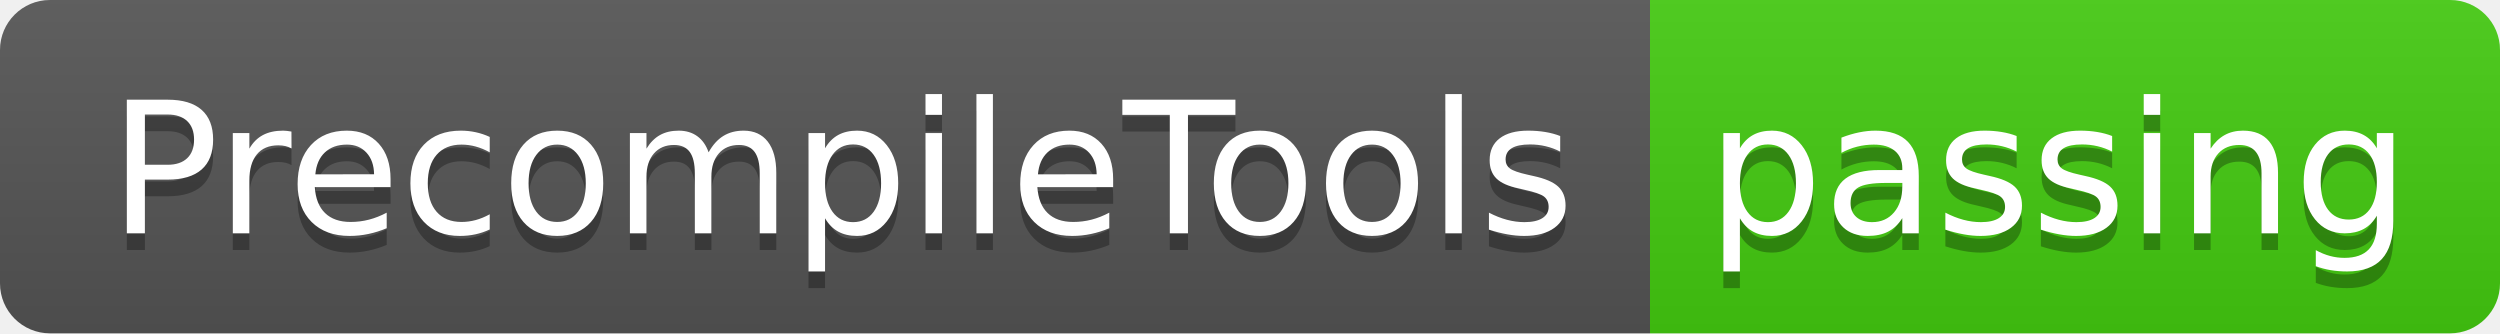
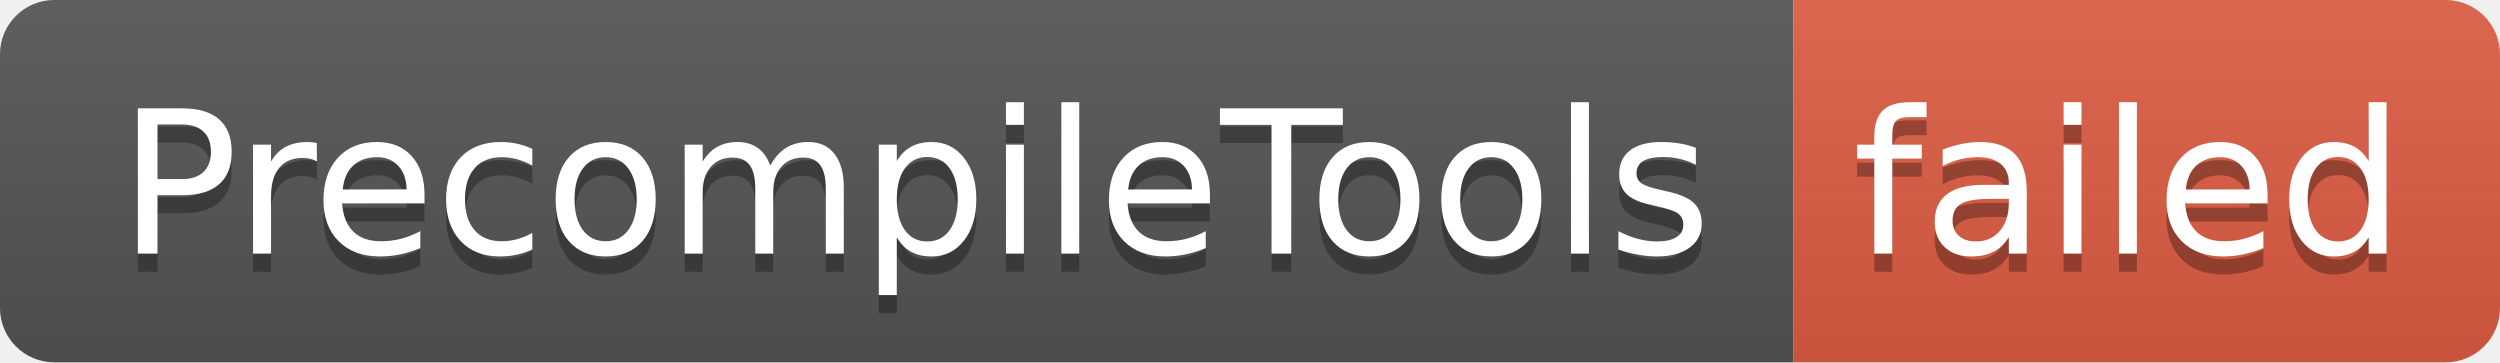
- <svg xmlns="http://www.w3.org/2000/svg" width="150" height="20" role="img" aria-label="PrecompileTools: passing">
+ <svg xmlns="http://www.w3.org/2000/svg" width="138" height="20" role="img" aria-label="PrecompileTools: failed">
  <linearGradient id="s" x2="0" y2="100%">
    <stop offset="0" stop-color="#bbb" stop-opacity=".1" />
    <stop offset="1" stop-opacity=".1" />
  </linearGradient>
  <clipPath id="r">
-     <rect width="150" height="20" rx="3" fill="#fff" />
+     <rect width="138" height="20" rx="3" fill="#fff" />
  </clipPath>
  <g clip-path="url(#r)">
    <rect width="99" height="20" fill="#555" />
-     <rect x="99" width="51" height="20" fill="#4c1" />
-     <rect width="150" height="20" fill="url(#s)" />
+     <rect x="99" width="39" height="20" fill="#e05d44" />
+     <rect width="138" height="20" fill="url(#s)" />
  </g>
  <g fill="#fff" text-anchor="middle" font-family="Verdana,Geneva,DejaVu Sans,sans-serif" text-rendering="geometricPrecision" font-size="110">
    <text aria-hidden="true" x="505" y="150" fill="#010101" fill-opacity=".3" transform="scale(.1)" textLength="890">PrecompileTools</text>
    <text x="505" y="140" transform="scale(.1)" fill="#fff" textLength="890">PrecompileTools</text>
-     <text aria-hidden="true" x="1235" y="150" fill="#010101" fill-opacity=".3" transform="scale(.1)" textLength="410">passing</text>
-     <text x="1235" y="140" transform="scale(.1)" fill="#fff" textLength="410">passing</text>
+     <text aria-hidden="true" x="1175" y="150" fill="#010101" fill-opacity=".3" transform="scale(.1)" textLength="290">failed</text>
+     <text x="1175" y="140" transform="scale(.1)" fill="#fff" textLength="290">failed</text>
  </g>
</svg>
